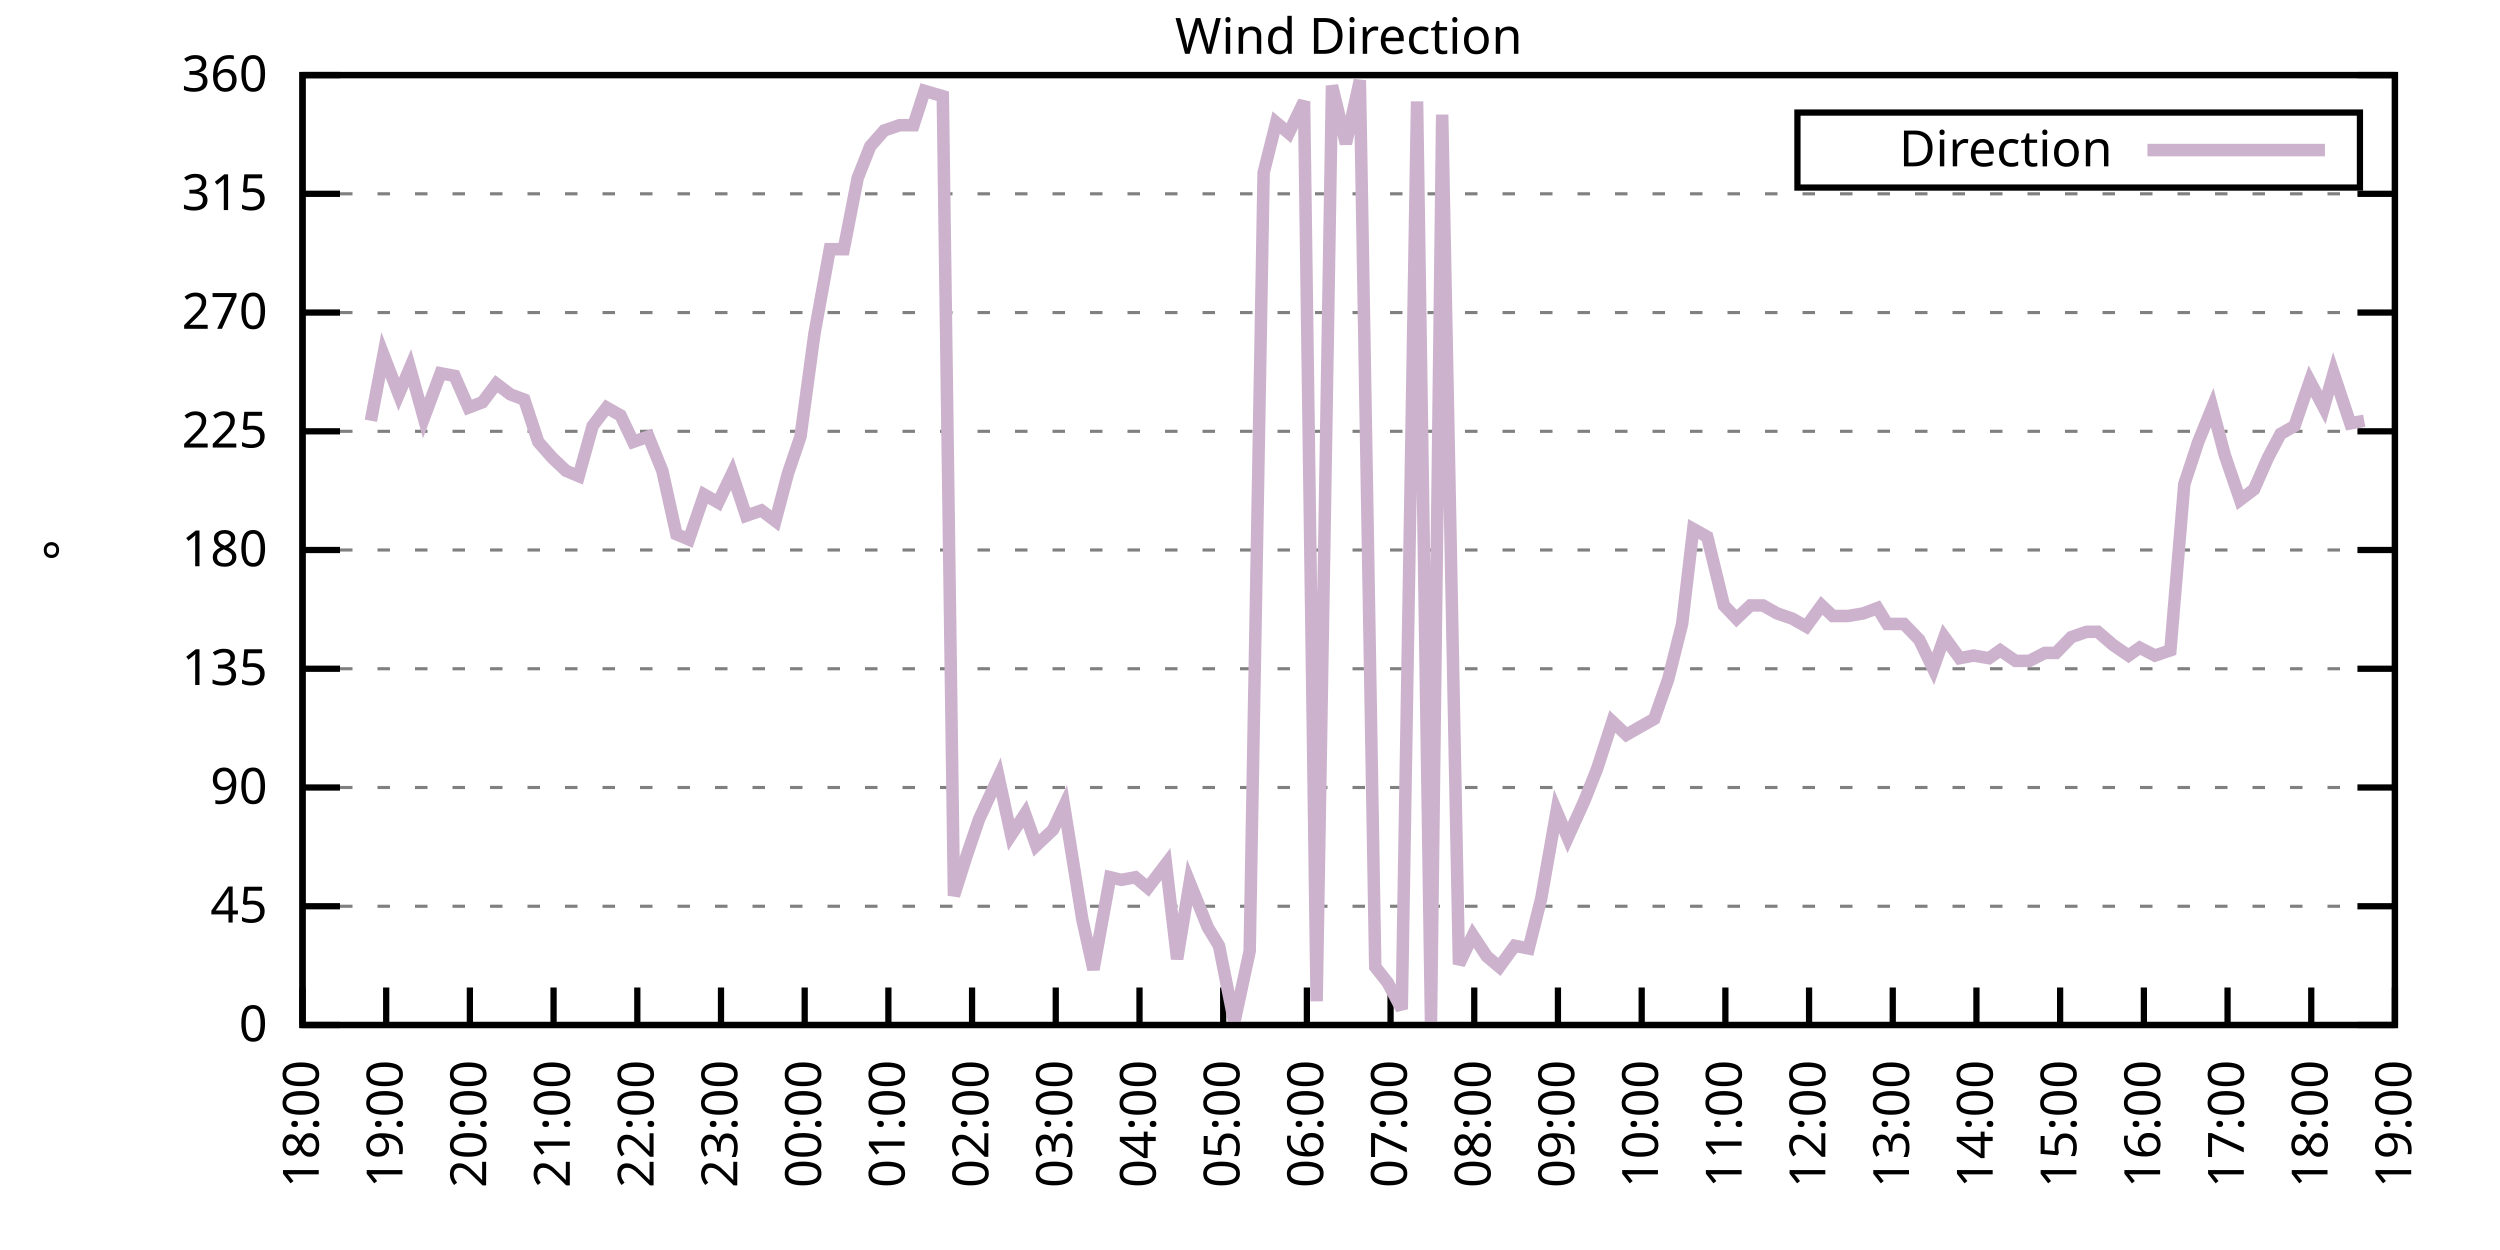
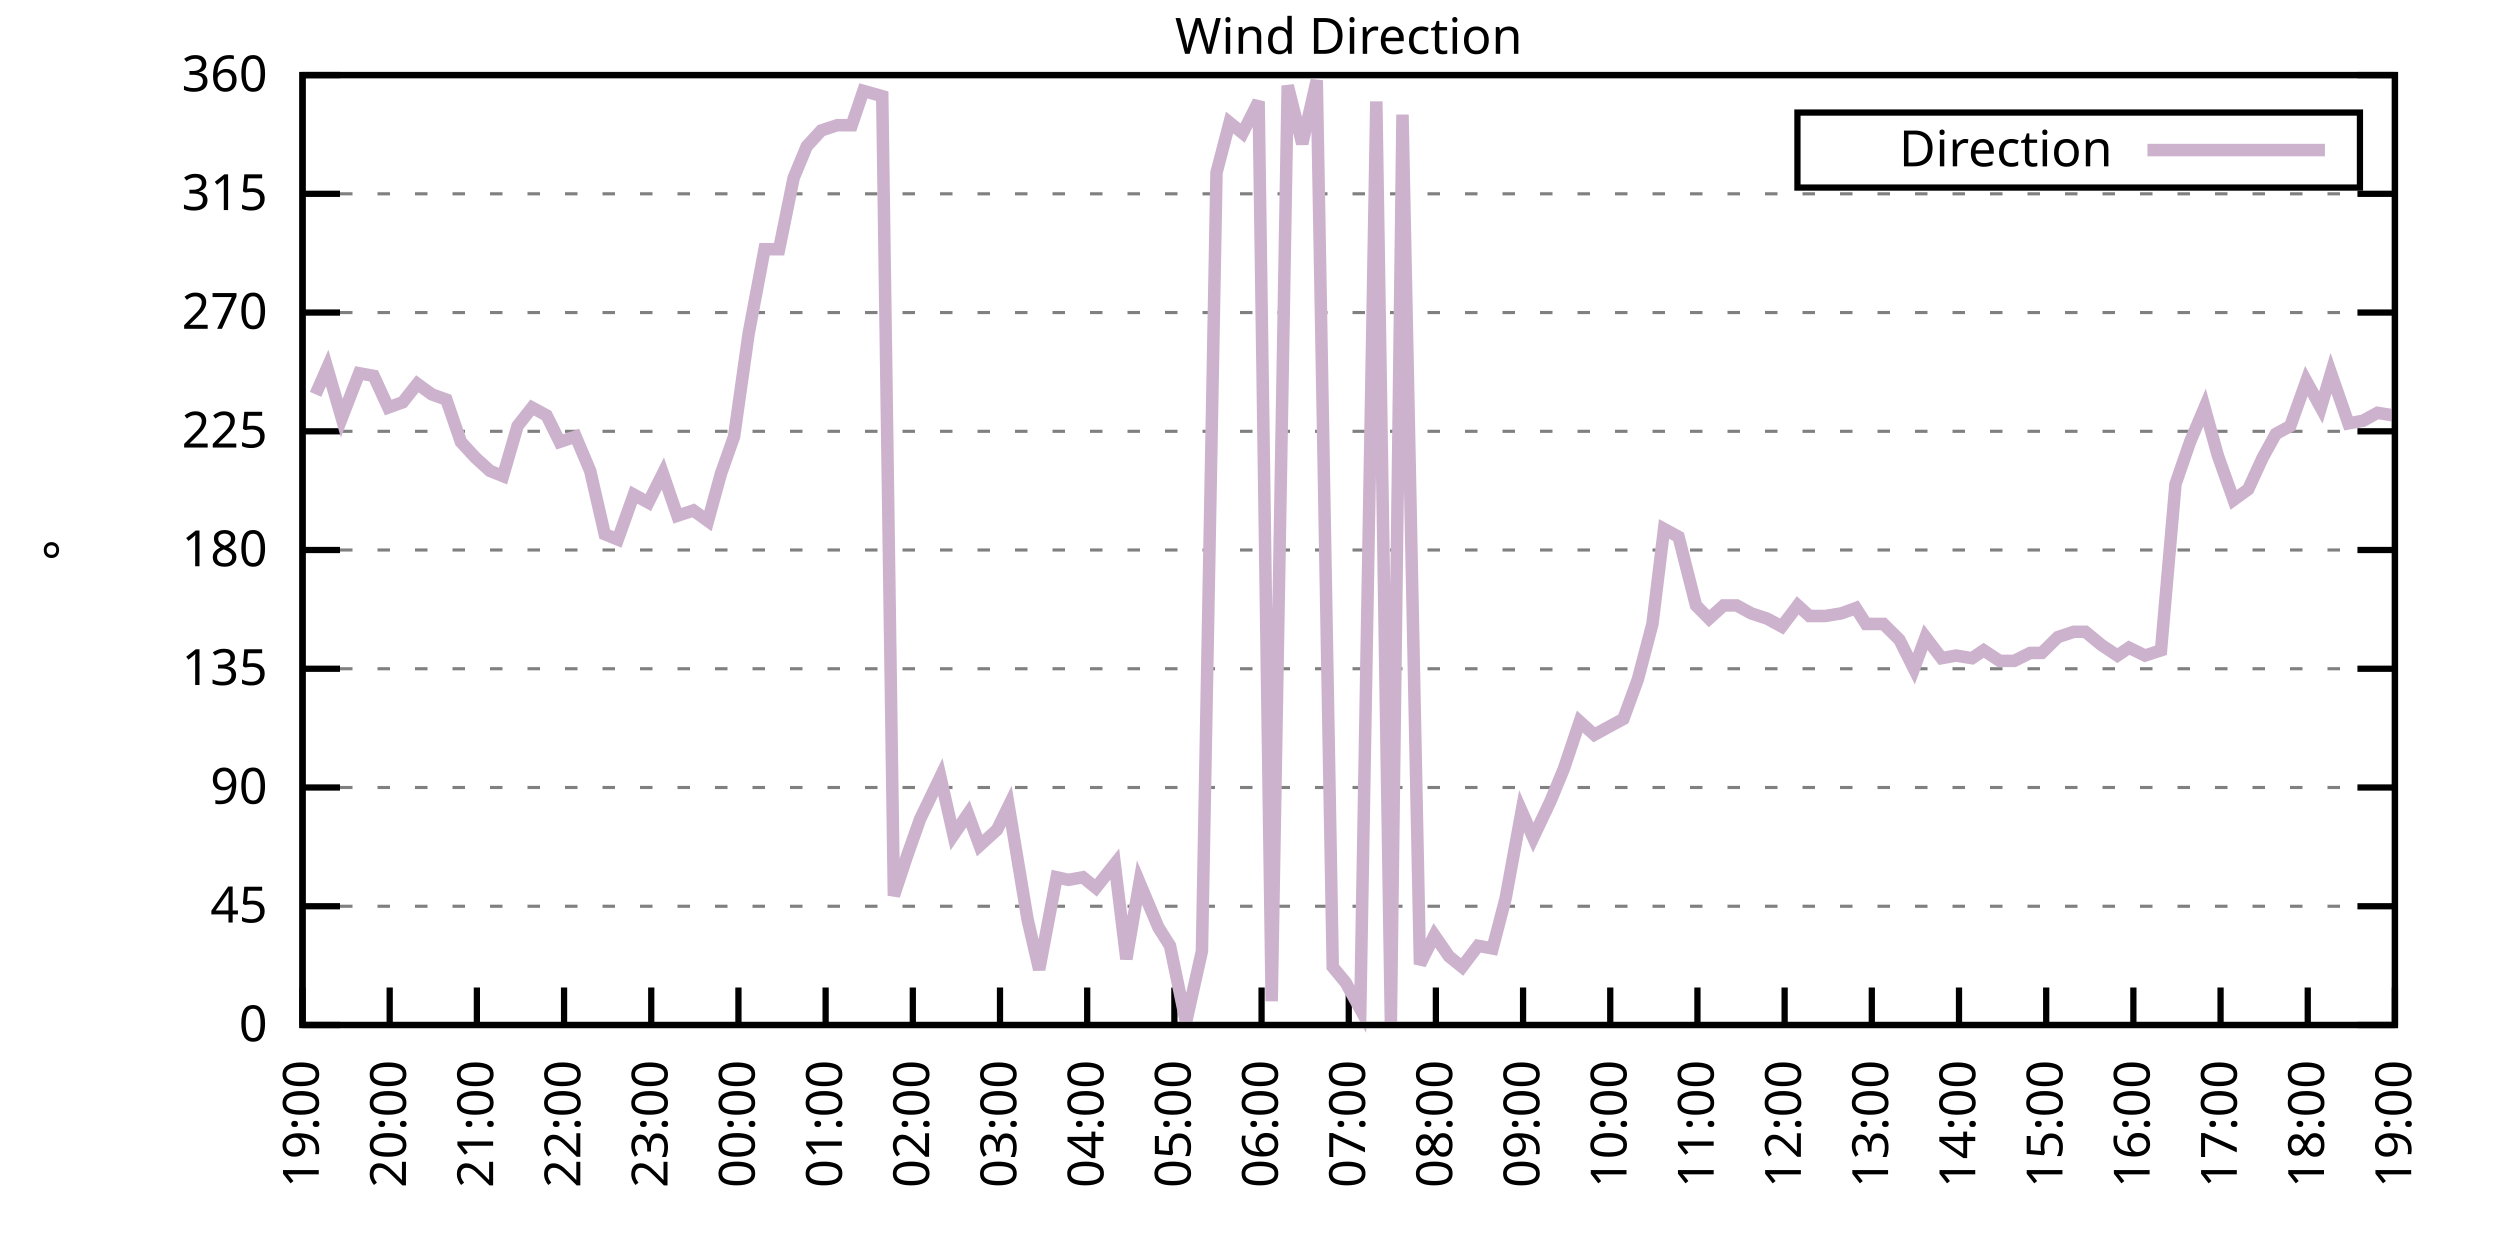
<svg xmlns="http://www.w3.org/2000/svg" xmlns:xlink="http://www.w3.org/1999/xlink" width="400" height="200" viewBox="0 0 400 200">
  <g id="gnuplot_canvas">
    <rect x="0" y="0" width="400" height="200" fill="none" />
    <defs>
      <circle id="gpDot" r="0.5" stroke-width="0.5" stroke="currentColor" />
      <path id="gpPt0" stroke-width="0.333" stroke="currentColor" d="M-1,0 h2 M0,-1 v2" />
      <path id="gpPt1" stroke-width="0.333" stroke="currentColor" d="M-1,-1 L1,1 M1,-1 L-1,1" />
      <path id="gpPt2" stroke-width="0.333" stroke="currentColor" d="M-1,0 L1,0 M0,-1 L0,1 M-1,-1 L1,1 M-1,1 L1,-1" />
      <rect id="gpPt3" stroke-width="0.333" stroke="currentColor" x="-1" y="-1" width="2" height="2" />
      <rect id="gpPt4" stroke-width="0.333" stroke="currentColor" fill="currentColor" x="-1" y="-1" width="2" height="2" />
      <circle id="gpPt5" stroke-width="0.333" stroke="currentColor" cx="0" cy="0" r="1" />
      <use xlink:href="#gpPt5" id="gpPt6" fill="currentColor" stroke="none" />
      <path id="gpPt7" stroke-width="0.333" stroke="currentColor" d="M0,-1.33 L-1.33,0.67 L1.33,0.67 z" />
      <use xlink:href="#gpPt7" id="gpPt8" fill="currentColor" stroke="none" />
      <use xlink:href="#gpPt7" id="gpPt9" stroke="currentColor" transform="rotate(180)" />
      <use xlink:href="#gpPt9" id="gpPt10" fill="currentColor" stroke="none" />
      <use xlink:href="#gpPt3" id="gpPt11" stroke="currentColor" transform="rotate(45)" />
      <use xlink:href="#gpPt11" id="gpPt12" fill="currentColor" stroke="none" />
      <path id="gpPt13" stroke-width="0.333" stroke="currentColor" d="M0,1.330 L1.265,0.411 L0.782,-1.067 L-0.782,-1.076 L-1.265,0.411 z" />
      <use xlink:href="#gpPt13" id="gpPt14" fill="currentColor" stroke="none" />
      <filter id="textbox" filterUnits="objectBoundingBox" x="0" y="0" height="1" width="1">
        <feFlood flood-color="white" flood-opacity="1" result="bgnd" />
        <feComposite in="SourceGraphic" in2="bgnd" operator="atop" />
      </filter>
      <filter id="greybox" filterUnits="objectBoundingBox" x="0" y="0" height="1" width="1">
        <feFlood flood-color="lightgrey" flood-opacity="1" result="grey" />
        <feComposite in="SourceGraphic" in2="grey" operator="atop" />
      </filter>
    </defs>
    <g fill="none" color="white" stroke="currentColor" stroke-width="1.00" stroke-linecap="butt" stroke-linejoin="miter">
</g>
    <g fill="none" color="black" stroke="currentColor" stroke-width="1.00" stroke-linecap="butt" stroke-linejoin="miter">
      <g stroke="none" shape-rendering="crispEdges">
        <polygon fill="rgb(255, 255, 255)" points="48.40,164.00 383.18,164.00 383.18,12.02 48.40,12.02 " />
      </g>
    </g>
    <g fill="none" color="black" stroke="currentColor" stroke-width="1.00" stroke-linecap="butt" stroke-linejoin="miter">
</g>
    <g fill="none" color="black" stroke="black" stroke-width="0.50" stroke-linecap="butt" stroke-linejoin="miter">
</g>
    <g fill="none" color="gray" stroke="currentColor" stroke-width="0.50" stroke-linecap="butt" stroke-linejoin="miter">
      <path stroke="gray" stroke-dasharray="2,4" class="gridline" d="M48.40,164.00 L383.19,164.00  " />
    </g>
    <g fill="none" color="gray" stroke="gray" stroke-width="1.00" stroke-linecap="butt" stroke-linejoin="miter">
</g>
    <g fill="none" color="black" stroke="currentColor" stroke-width="1.00" stroke-linecap="butt" stroke-linejoin="miter">
      <path stroke="black" d="M48.40,164.00 L54.40,164.00 M383.19,164.00 L377.19,164.00  " />
      <g transform="translate(42.80,166.60)" stroke="none" fill="black" font-family="Sans" font-size="8.00" text-anchor="end">
        <text>
          <tspan font-family="Sans"> 0</tspan>
        </text>
      </g>
    </g>
    <g fill="none" color="black" stroke="currentColor" stroke-width="1.00" stroke-linecap="butt" stroke-linejoin="miter">
</g>
    <g fill="none" color="black" stroke="black" stroke-width="0.50" stroke-linecap="butt" stroke-linejoin="miter">
</g>
    <g fill="none" color="gray" stroke="currentColor" stroke-width="0.50" stroke-linecap="butt" stroke-linejoin="miter">
      <path stroke="gray" stroke-dasharray="2,4" class="gridline" d="M48.40,145.00 L383.19,145.00  " />
    </g>
    <g fill="none" color="gray" stroke="gray" stroke-width="1.00" stroke-linecap="butt" stroke-linejoin="miter">
</g>
    <g fill="none" color="black" stroke="currentColor" stroke-width="1.00" stroke-linecap="butt" stroke-linejoin="miter">
      <path stroke="black" d="M48.40,145.00 L54.40,145.00 M383.19,145.00 L377.19,145.00  " />
      <g transform="translate(42.80,147.60)" stroke="none" fill="black" font-family="Sans" font-size="8.00" text-anchor="end">
        <text>
          <tspan font-family="Sans"> 45</tspan>
        </text>
      </g>
    </g>
    <g fill="none" color="black" stroke="currentColor" stroke-width="1.00" stroke-linecap="butt" stroke-linejoin="miter">
</g>
    <g fill="none" color="black" stroke="black" stroke-width="0.50" stroke-linecap="butt" stroke-linejoin="miter">
</g>
    <g fill="none" color="gray" stroke="currentColor" stroke-width="0.50" stroke-linecap="butt" stroke-linejoin="miter">
      <path stroke="gray" stroke-dasharray="2,4" class="gridline" d="M48.40,126.00 L383.19,126.00  " />
    </g>
    <g fill="none" color="gray" stroke="gray" stroke-width="1.00" stroke-linecap="butt" stroke-linejoin="miter">
</g>
    <g fill="none" color="black" stroke="currentColor" stroke-width="1.00" stroke-linecap="butt" stroke-linejoin="miter">
      <path stroke="black" d="M48.40,126.00 L54.40,126.00 M383.19,126.00 L377.19,126.00  " />
      <g transform="translate(42.80,128.60)" stroke="none" fill="black" font-family="Sans" font-size="8.00" text-anchor="end">
        <text>
          <tspan font-family="Sans"> 90</tspan>
        </text>
      </g>
    </g>
    <g fill="none" color="black" stroke="currentColor" stroke-width="1.00" stroke-linecap="butt" stroke-linejoin="miter">
</g>
    <g fill="none" color="black" stroke="black" stroke-width="0.50" stroke-linecap="butt" stroke-linejoin="miter">
</g>
    <g fill="none" color="gray" stroke="currentColor" stroke-width="0.50" stroke-linecap="butt" stroke-linejoin="miter">
      <path stroke="gray" stroke-dasharray="2,4" class="gridline" d="M48.40,107.00 L383.19,107.00  " />
    </g>
    <g fill="none" color="gray" stroke="gray" stroke-width="1.00" stroke-linecap="butt" stroke-linejoin="miter">
</g>
    <g fill="none" color="black" stroke="currentColor" stroke-width="1.00" stroke-linecap="butt" stroke-linejoin="miter">
      <path stroke="black" d="M48.40,107.00 L54.40,107.00 M383.19,107.00 L377.19,107.00  " />
      <g transform="translate(42.80,109.60)" stroke="none" fill="black" font-family="Sans" font-size="8.00" text-anchor="end">
        <text>
          <tspan font-family="Sans"> 135</tspan>
        </text>
      </g>
    </g>
    <g fill="none" color="black" stroke="currentColor" stroke-width="1.00" stroke-linecap="butt" stroke-linejoin="miter">
</g>
    <g fill="none" color="black" stroke="black" stroke-width="0.50" stroke-linecap="butt" stroke-linejoin="miter">
</g>
    <g fill="none" color="gray" stroke="currentColor" stroke-width="0.50" stroke-linecap="butt" stroke-linejoin="miter">
      <path stroke="gray" stroke-dasharray="2,4" class="gridline" d="M48.40,88.00 L383.19,88.00  " />
    </g>
    <g fill="none" color="gray" stroke="gray" stroke-width="1.00" stroke-linecap="butt" stroke-linejoin="miter">
</g>
    <g fill="none" color="black" stroke="currentColor" stroke-width="1.00" stroke-linecap="butt" stroke-linejoin="miter">
      <path stroke="black" d="M48.40,88.00 L54.40,88.00 M383.19,88.00 L377.19,88.00  " />
      <g transform="translate(42.80,90.60)" stroke="none" fill="black" font-family="Sans" font-size="8.00" text-anchor="end">
        <text>
          <tspan font-family="Sans"> 180</tspan>
        </text>
      </g>
    </g>
    <g fill="none" color="black" stroke="currentColor" stroke-width="1.00" stroke-linecap="butt" stroke-linejoin="miter">
</g>
    <g fill="none" color="black" stroke="black" stroke-width="0.50" stroke-linecap="butt" stroke-linejoin="miter">
</g>
    <g fill="none" color="gray" stroke="currentColor" stroke-width="0.50" stroke-linecap="butt" stroke-linejoin="miter">
      <path stroke="gray" stroke-dasharray="2,4" class="gridline" d="M48.40,69.01 L383.19,69.01  " />
    </g>
    <g fill="none" color="gray" stroke="gray" stroke-width="1.00" stroke-linecap="butt" stroke-linejoin="miter">
</g>
    <g fill="none" color="black" stroke="currentColor" stroke-width="1.00" stroke-linecap="butt" stroke-linejoin="miter">
      <path stroke="black" d="M48.40,69.01 L54.40,69.01 M383.19,69.01 L377.19,69.01  " />
      <g transform="translate(42.80,71.61)" stroke="none" fill="black" font-family="Sans" font-size="8.00" text-anchor="end">
        <text>
          <tspan font-family="Sans"> 225</tspan>
        </text>
      </g>
    </g>
    <g fill="none" color="black" stroke="currentColor" stroke-width="1.00" stroke-linecap="butt" stroke-linejoin="miter">
</g>
    <g fill="none" color="black" stroke="black" stroke-width="0.50" stroke-linecap="butt" stroke-linejoin="miter">
</g>
    <g fill="none" color="gray" stroke="currentColor" stroke-width="0.50" stroke-linecap="butt" stroke-linejoin="miter">
      <path stroke="gray" stroke-dasharray="2,4" class="gridline" d="M48.40,50.01 L383.19,50.01  " />
    </g>
    <g fill="none" color="gray" stroke="gray" stroke-width="1.00" stroke-linecap="butt" stroke-linejoin="miter">
</g>
    <g fill="none" color="black" stroke="currentColor" stroke-width="1.00" stroke-linecap="butt" stroke-linejoin="miter">
      <path stroke="black" d="M48.40,50.01 L54.40,50.01 M383.19,50.01 L377.19,50.01  " />
      <g transform="translate(42.80,52.61)" stroke="none" fill="black" font-family="Sans" font-size="8.00" text-anchor="end">
        <text>
          <tspan font-family="Sans"> 270</tspan>
        </text>
      </g>
    </g>
    <g fill="none" color="black" stroke="currentColor" stroke-width="1.00" stroke-linecap="butt" stroke-linejoin="miter">
</g>
    <g fill="none" color="black" stroke="black" stroke-width="0.50" stroke-linecap="butt" stroke-linejoin="miter">
</g>
    <g fill="none" color="gray" stroke="currentColor" stroke-width="0.50" stroke-linecap="butt" stroke-linejoin="miter">
      <path stroke="gray" stroke-dasharray="2,4" class="gridline" d="M48.40,31.01 L383.19,31.01  " />
    </g>
    <g fill="none" color="gray" stroke="gray" stroke-width="1.00" stroke-linecap="butt" stroke-linejoin="miter">
</g>
    <g fill="none" color="black" stroke="currentColor" stroke-width="1.00" stroke-linecap="butt" stroke-linejoin="miter">
      <path stroke="black" d="M48.40,31.01 L54.40,31.01 M383.19,31.01 L377.19,31.01  " />
      <g transform="translate(42.80,33.61)" stroke="none" fill="black" font-family="Sans" font-size="8.00" text-anchor="end">
        <text>
          <tspan font-family="Sans"> 315</tspan>
        </text>
      </g>
    </g>
    <g fill="none" color="black" stroke="currentColor" stroke-width="1.00" stroke-linecap="butt" stroke-linejoin="miter">
</g>
    <g fill="none" color="black" stroke="black" stroke-width="0.50" stroke-linecap="butt" stroke-linejoin="miter">
</g>
    <g fill="none" color="gray" stroke="currentColor" stroke-width="0.50" stroke-linecap="butt" stroke-linejoin="miter">
      <path stroke="gray" stroke-dasharray="2,4" class="gridline" d="M48.40,12.01 L383.19,12.01  " />
    </g>
    <g fill="none" color="gray" stroke="gray" stroke-width="1.00" stroke-linecap="butt" stroke-linejoin="miter">
</g>
    <g fill="none" color="black" stroke="currentColor" stroke-width="1.00" stroke-linecap="butt" stroke-linejoin="miter">
      <path stroke="black" d="M48.40,12.01 L54.40,12.01 M383.19,12.01 L377.19,12.01  " />
      <g transform="translate(42.80,14.61)" stroke="none" fill="black" font-family="Sans" font-size="8.00" text-anchor="end">
        <text>
          <tspan font-family="Sans"> 360</tspan>
        </text>
      </g>
    </g>
    <g fill="none" color="black" stroke="currentColor" stroke-width="1.00" stroke-linecap="butt" stroke-linejoin="miter">
      <path stroke="black" d="M48.40,164.00 L48.40,158.00  " />
      <g transform="translate(51.00,169.60) rotate(270.00)" stroke="none" fill="black" font-family="Sans" font-size="8.00" text-anchor="end">
        <text>
-           <tspan font-family="Sans">18:00</tspan>
-         </text>
-       </g>
-     </g>
-     <g fill="none" color="black" stroke="currentColor" stroke-width="1.00" stroke-linecap="butt" stroke-linejoin="miter">
-       <path stroke="black" d="M61.79,164.00 L61.79,158.00  " />
-       <g transform="translate(64.39,169.60) rotate(270.00)" stroke="none" fill="black" font-family="Sans" font-size="8.00" text-anchor="end">
-         <text>
          <tspan font-family="Sans">19:00</tspan>
        </text>
      </g>
    </g>
    <g fill="none" color="black" stroke="currentColor" stroke-width="1.00" stroke-linecap="butt" stroke-linejoin="miter">
-       <path stroke="black" d="M75.18,164.00 L75.18,158.00  " />
-       <g transform="translate(77.78,169.60) rotate(270.00)" stroke="none" fill="black" font-family="Sans" font-size="8.00" text-anchor="end">
+       <path stroke="black" d="M62.35,164.00 L62.35,158.00  " />
+       <g transform="translate(64.95,169.60) rotate(270.00)" stroke="none" fill="black" font-family="Sans" font-size="8.00" text-anchor="end">
        <text>
          <tspan font-family="Sans">20:00</tspan>
        </text>
      </g>
    </g>
    <g fill="none" color="black" stroke="currentColor" stroke-width="1.00" stroke-linecap="butt" stroke-linejoin="miter">
-       <path stroke="black" d="M88.57,164.00 L88.57,158.00  " />
-       <g transform="translate(91.17,169.60) rotate(270.00)" stroke="none" fill="black" font-family="Sans" font-size="8.00" text-anchor="end">
+       <path stroke="black" d="M76.30,164.00 L76.30,158.00  " />
+       <g transform="translate(78.90,169.60) rotate(270.00)" stroke="none" fill="black" font-family="Sans" font-size="8.00" text-anchor="end">
        <text>
          <tspan font-family="Sans">21:00</tspan>
        </text>
      </g>
    </g>
    <g fill="none" color="black" stroke="currentColor" stroke-width="1.00" stroke-linecap="butt" stroke-linejoin="miter">
-       <path stroke="black" d="M101.97,164.00 L101.97,158.00  " />
-       <g transform="translate(104.57,169.60) rotate(270.00)" stroke="none" fill="black" font-family="Sans" font-size="8.00" text-anchor="end">
+       <path stroke="black" d="M90.25,164.00 L90.25,158.00  " />
+       <g transform="translate(92.85,169.60) rotate(270.00)" stroke="none" fill="black" font-family="Sans" font-size="8.00" text-anchor="end">
        <text>
          <tspan font-family="Sans">22:00</tspan>
        </text>
      </g>
    </g>
    <g fill="none" color="black" stroke="currentColor" stroke-width="1.00" stroke-linecap="butt" stroke-linejoin="miter">
-       <path stroke="black" d="M115.36,164.00 L115.36,158.00  " />
-       <g transform="translate(117.96,169.60) rotate(270.00)" stroke="none" fill="black" font-family="Sans" font-size="8.00" text-anchor="end">
+       <path stroke="black" d="M104.20,164.00 L104.20,158.00  " />
+       <g transform="translate(106.80,169.60) rotate(270.00)" stroke="none" fill="black" font-family="Sans" font-size="8.00" text-anchor="end">
        <text>
          <tspan font-family="Sans">23:00</tspan>
        </text>
      </g>
    </g>
    <g fill="none" color="black" stroke="currentColor" stroke-width="1.00" stroke-linecap="butt" stroke-linejoin="miter">
-       <path stroke="black" d="M128.75,164.00 L128.75,158.00  " />
-       <g transform="translate(131.35,169.60) rotate(270.00)" stroke="none" fill="black" font-family="Sans" font-size="8.00" text-anchor="end">
+       <path stroke="black" d="M118.15,164.00 L118.15,158.00  " />
+       <g transform="translate(120.75,169.60) rotate(270.00)" stroke="none" fill="black" font-family="Sans" font-size="8.00" text-anchor="end">
        <text>
          <tspan font-family="Sans">00:00</tspan>
        </text>
      </g>
    </g>
    <g fill="none" color="black" stroke="currentColor" stroke-width="1.00" stroke-linecap="butt" stroke-linejoin="miter">
-       <path stroke="black" d="M142.14,164.00 L142.14,158.00  " />
-       <g transform="translate(144.74,169.60) rotate(270.00)" stroke="none" fill="black" font-family="Sans" font-size="8.00" text-anchor="end">
+       <path stroke="black" d="M132.10,164.00 L132.10,158.00  " />
+       <g transform="translate(134.70,169.60) rotate(270.00)" stroke="none" fill="black" font-family="Sans" font-size="8.00" text-anchor="end">
        <text>
          <tspan font-family="Sans">01:00</tspan>
        </text>
      </g>
    </g>
    <g fill="none" color="black" stroke="currentColor" stroke-width="1.00" stroke-linecap="butt" stroke-linejoin="miter">
-       <path stroke="black" d="M155.53,164.00 L155.53,158.00  " />
-       <g transform="translate(158.13,169.60) rotate(270.00)" stroke="none" fill="black" font-family="Sans" font-size="8.00" text-anchor="end">
+       <path stroke="black" d="M146.05,164.00 L146.05,158.00  " />
+       <g transform="translate(148.65,169.60) rotate(270.00)" stroke="none" fill="black" font-family="Sans" font-size="8.00" text-anchor="end">
        <text>
          <tspan font-family="Sans">02:00</tspan>
        </text>
      </g>
    </g>
    <g fill="none" color="black" stroke="currentColor" stroke-width="1.00" stroke-linecap="butt" stroke-linejoin="miter">
-       <path stroke="black" d="M168.92,164.00 L168.92,158.00  " />
-       <g transform="translate(171.52,169.60) rotate(270.00)" stroke="none" fill="black" font-family="Sans" font-size="8.00" text-anchor="end">
+       <path stroke="black" d="M160.00,164.00 L160.00,158.00  " />
+       <g transform="translate(162.60,169.60) rotate(270.00)" stroke="none" fill="black" font-family="Sans" font-size="8.00" text-anchor="end">
        <text>
          <tspan font-family="Sans">03:00</tspan>
        </text>
      </g>
    </g>
    <g fill="none" color="black" stroke="currentColor" stroke-width="1.00" stroke-linecap="butt" stroke-linejoin="miter">
-       <path stroke="black" d="M182.32,164.00 L182.32,158.00  " />
-       <g transform="translate(184.92,169.60) rotate(270.00)" stroke="none" fill="black" font-family="Sans" font-size="8.00" text-anchor="end">
+       <path stroke="black" d="M173.95,164.00 L173.95,158.00  " />
+       <g transform="translate(176.55,169.60) rotate(270.00)" stroke="none" fill="black" font-family="Sans" font-size="8.00" text-anchor="end">
        <text>
          <tspan font-family="Sans">04:00</tspan>
        </text>
      </g>
    </g>
    <g fill="none" color="black" stroke="currentColor" stroke-width="1.00" stroke-linecap="butt" stroke-linejoin="miter">
-       <path stroke="black" d="M195.71,164.00 L195.71,158.00  " />
-       <g transform="translate(198.31,169.60) rotate(270.00)" stroke="none" fill="black" font-family="Sans" font-size="8.00" text-anchor="end">
+       <path stroke="black" d="M187.90,164.00 L187.90,158.00  " />
+       <g transform="translate(190.50,169.60) rotate(270.00)" stroke="none" fill="black" font-family="Sans" font-size="8.00" text-anchor="end">
        <text>
          <tspan font-family="Sans">05:00</tspan>
        </text>
      </g>
    </g>
    <g fill="none" color="black" stroke="currentColor" stroke-width="1.00" stroke-linecap="butt" stroke-linejoin="miter">
-       <path stroke="black" d="M209.10,164.00 L209.10,158.00  " />
-       <g transform="translate(211.70,169.60) rotate(270.00)" stroke="none" fill="black" font-family="Sans" font-size="8.00" text-anchor="end">
+       <path stroke="black" d="M201.85,164.00 L201.85,158.00  " />
+       <g transform="translate(204.45,169.60) rotate(270.00)" stroke="none" fill="black" font-family="Sans" font-size="8.00" text-anchor="end">
        <text>
          <tspan font-family="Sans">06:00</tspan>
        </text>
      </g>
    </g>
    <g fill="none" color="black" stroke="currentColor" stroke-width="1.00" stroke-linecap="butt" stroke-linejoin="miter">
-       <path stroke="black" d="M222.49,164.00 L222.49,158.00  " />
-       <g transform="translate(225.09,169.60) rotate(270.00)" stroke="none" fill="black" font-family="Sans" font-size="8.00" text-anchor="end">
+       <path stroke="black" d="M215.80,164.00 L215.80,158.00  " />
+       <g transform="translate(218.40,169.60) rotate(270.00)" stroke="none" fill="black" font-family="Sans" font-size="8.00" text-anchor="end">
        <text>
          <tspan font-family="Sans">07:00</tspan>
        </text>
      </g>
    </g>
    <g fill="none" color="black" stroke="currentColor" stroke-width="1.00" stroke-linecap="butt" stroke-linejoin="miter">
-       <path stroke="black" d="M235.88,164.00 L235.88,158.00  " />
-       <g transform="translate(238.48,169.60) rotate(270.00)" stroke="none" fill="black" font-family="Sans" font-size="8.00" text-anchor="end">
+       <path stroke="black" d="M229.74,164.00 L229.74,158.00  " />
+       <g transform="translate(232.34,169.60) rotate(270.00)" stroke="none" fill="black" font-family="Sans" font-size="8.00" text-anchor="end">
        <text>
          <tspan font-family="Sans">08:00</tspan>
        </text>
      </g>
    </g>
    <g fill="none" color="black" stroke="currentColor" stroke-width="1.00" stroke-linecap="butt" stroke-linejoin="miter">
-       <path stroke="black" d="M249.27,164.00 L249.27,158.00  " />
-       <g transform="translate(251.87,169.60) rotate(270.00)" stroke="none" fill="black" font-family="Sans" font-size="8.00" text-anchor="end">
+       <path stroke="black" d="M243.69,164.00 L243.69,158.00  " />
+       <g transform="translate(246.29,169.60) rotate(270.00)" stroke="none" fill="black" font-family="Sans" font-size="8.00" text-anchor="end">
        <text>
          <tspan font-family="Sans">09:00</tspan>
        </text>
      </g>
    </g>
    <g fill="none" color="black" stroke="currentColor" stroke-width="1.00" stroke-linecap="butt" stroke-linejoin="miter">
-       <path stroke="black" d="M262.67,164.00 L262.67,158.00  " />
-       <g transform="translate(265.27,169.60) rotate(270.00)" stroke="none" fill="black" font-family="Sans" font-size="8.00" text-anchor="end">
+       <path stroke="black" d="M257.64,164.00 L257.64,158.00  " />
+       <g transform="translate(260.24,169.60) rotate(270.00)" stroke="none" fill="black" font-family="Sans" font-size="8.00" text-anchor="end">
        <text>
          <tspan font-family="Sans">10:00</tspan>
        </text>
      </g>
    </g>
    <g fill="none" color="black" stroke="currentColor" stroke-width="1.00" stroke-linecap="butt" stroke-linejoin="miter">
-       <path stroke="black" d="M276.06,164.00 L276.06,158.00  " />
-       <g transform="translate(278.66,169.60) rotate(270.00)" stroke="none" fill="black" font-family="Sans" font-size="8.00" text-anchor="end">
+       <path stroke="black" d="M271.59,164.00 L271.59,158.00  " />
+       <g transform="translate(274.19,169.60) rotate(270.00)" stroke="none" fill="black" font-family="Sans" font-size="8.00" text-anchor="end">
        <text>
          <tspan font-family="Sans">11:00</tspan>
        </text>
      </g>
    </g>
    <g fill="none" color="black" stroke="currentColor" stroke-width="1.00" stroke-linecap="butt" stroke-linejoin="miter">
-       <path stroke="black" d="M289.45,164.00 L289.45,158.00  " />
-       <g transform="translate(292.05,169.60) rotate(270.00)" stroke="none" fill="black" font-family="Sans" font-size="8.00" text-anchor="end">
+       <path stroke="black" d="M285.54,164.00 L285.54,158.00  " />
+       <g transform="translate(288.14,169.60) rotate(270.00)" stroke="none" fill="black" font-family="Sans" font-size="8.00" text-anchor="end">
        <text>
          <tspan font-family="Sans">12:00</tspan>
        </text>
      </g>
    </g>
    <g fill="none" color="black" stroke="currentColor" stroke-width="1.00" stroke-linecap="butt" stroke-linejoin="miter">
-       <path stroke="black" d="M302.84,164.00 L302.84,158.00  " />
-       <g transform="translate(305.44,169.60) rotate(270.00)" stroke="none" fill="black" font-family="Sans" font-size="8.00" text-anchor="end">
+       <path stroke="black" d="M299.49,164.00 L299.49,158.00  " />
+       <g transform="translate(302.09,169.60) rotate(270.00)" stroke="none" fill="black" font-family="Sans" font-size="8.00" text-anchor="end">
        <text>
          <tspan font-family="Sans">13:00</tspan>
        </text>
      </g>
    </g>
    <g fill="none" color="black" stroke="currentColor" stroke-width="1.00" stroke-linecap="butt" stroke-linejoin="miter">
-       <path stroke="black" d="M316.23,164.00 L316.23,158.00  " />
-       <g transform="translate(318.83,169.60) rotate(270.00)" stroke="none" fill="black" font-family="Sans" font-size="8.00" text-anchor="end">
+       <path stroke="black" d="M313.44,164.00 L313.44,158.00  " />
+       <g transform="translate(316.04,169.60) rotate(270.00)" stroke="none" fill="black" font-family="Sans" font-size="8.00" text-anchor="end">
        <text>
          <tspan font-family="Sans">14:00</tspan>
        </text>
      </g>
    </g>
    <g fill="none" color="black" stroke="currentColor" stroke-width="1.00" stroke-linecap="butt" stroke-linejoin="miter">
-       <path stroke="black" d="M329.62,164.00 L329.62,158.00  " />
-       <g transform="translate(332.22,169.60) rotate(270.00)" stroke="none" fill="black" font-family="Sans" font-size="8.00" text-anchor="end">
+       <path stroke="black" d="M327.39,164.00 L327.39,158.00  " />
+       <g transform="translate(329.99,169.60) rotate(270.00)" stroke="none" fill="black" font-family="Sans" font-size="8.00" text-anchor="end">
        <text>
          <tspan font-family="Sans">15:00</tspan>
        </text>
      </g>
    </g>
    <g fill="none" color="black" stroke="currentColor" stroke-width="1.00" stroke-linecap="butt" stroke-linejoin="miter">
-       <path stroke="black" d="M343.02,164.00 L343.02,158.00  " />
-       <g transform="translate(345.62,169.60) rotate(270.00)" stroke="none" fill="black" font-family="Sans" font-size="8.00" text-anchor="end">
+       <path stroke="black" d="M341.34,164.00 L341.34,158.00  " />
+       <g transform="translate(343.94,169.60) rotate(270.00)" stroke="none" fill="black" font-family="Sans" font-size="8.00" text-anchor="end">
        <text>
          <tspan font-family="Sans">16:00</tspan>
        </text>
      </g>
    </g>
    <g fill="none" color="black" stroke="currentColor" stroke-width="1.00" stroke-linecap="butt" stroke-linejoin="miter">
-       <path stroke="black" d="M356.41,164.00 L356.41,158.00  " />
-       <g transform="translate(359.01,169.60) rotate(270.00)" stroke="none" fill="black" font-family="Sans" font-size="8.00" text-anchor="end">
+       <path stroke="black" d="M355.29,164.00 L355.29,158.00  " />
+       <g transform="translate(357.89,169.60) rotate(270.00)" stroke="none" fill="black" font-family="Sans" font-size="8.00" text-anchor="end">
        <text>
          <tspan font-family="Sans">17:00</tspan>
        </text>
      </g>
    </g>
    <g fill="none" color="black" stroke="currentColor" stroke-width="1.00" stroke-linecap="butt" stroke-linejoin="miter">
-       <path stroke="black" d="M369.80,164.00 L369.80,158.00  " />
-       <g transform="translate(372.40,169.60) rotate(270.00)" stroke="none" fill="black" font-family="Sans" font-size="8.00" text-anchor="end">
+       <path stroke="black" d="M369.24,164.00 L369.24,158.00  " />
+       <g transform="translate(371.84,169.60) rotate(270.00)" stroke="none" fill="black" font-family="Sans" font-size="8.00" text-anchor="end">
        <text>
          <tspan font-family="Sans">18:00</tspan>
        </text>
      </g>
    </g>
    <g fill="none" color="black" stroke="currentColor" stroke-width="1.00" stroke-linecap="butt" stroke-linejoin="miter">
      <path stroke="black" d="M383.19,164.00 L383.19,158.00  " />
      <g transform="translate(385.79,169.60) rotate(270.00)" stroke="none" fill="black" font-family="Sans" font-size="8.00" text-anchor="end">
        <text>
          <tspan font-family="Sans">19:00</tspan>
        </text>
      </g>
    </g>
    <g fill="none" color="black" stroke="currentColor" stroke-width="1.00" stroke-linecap="butt" stroke-linejoin="miter">
</g>
    <g fill="none" color="black" stroke="currentColor" stroke-width="1.00" stroke-linecap="butt" stroke-linejoin="miter">
      <path stroke="black" d="M48.40,12.01 L48.40,164.00 L383.19,164.00 L383.19,12.01 L48.40,12.01 Z  " />
    </g>
    <g fill="none" color="black" stroke="currentColor" stroke-width="1.00" stroke-linecap="butt" stroke-linejoin="miter">
</g>
    <g fill="none" color="black" stroke="currentColor" stroke-width="1.00" stroke-linecap="butt" stroke-linejoin="miter">
      <path stroke="black" d="M287.59,30.01 L287.59,18.01 L377.59,18.01 L377.59,30.01 L287.59,30.01 Z  " />
    </g>
    <g id="Wind_direction_plot_1">
      <g fill="none" color="white" stroke="black" stroke-width="2.00" stroke-linecap="butt" stroke-linejoin="miter">
</g>
      <g fill="none" color="black" stroke="currentColor" stroke-width="2.00" stroke-linecap="butt" stroke-linejoin="miter">
        <g transform="translate(337.99,26.61)" stroke="none" fill="black" font-family="Sans" font-size="8.00" text-anchor="end">
          <text>
            <tspan font-family="Sans">Direction</tspan>
          </text>
        </g>
      </g>
      <g fill="none" color="black" stroke="currentColor" stroke-width="2.00" stroke-linecap="butt" stroke-linejoin="miter">
-         <path stroke="rgb(204, 178, 204)" d="M343.59,24.01 L371.99,24.01 M59.34,67.32 L61.35,56.76 L63.80,63.10 L65.59,58.87 L67.82,66.90 L70.50,59.72   L72.73,60.14 L74.96,65.21 L77.19,64.36 L79.42,61.41 L81.66,63.10 L83.89,63.94 L86.12,70.70 L88.35,73.23   L90.58,75.34 L92.59,76.18 L94.82,68.16 L97.06,65.21 L99.29,66.47 L101.30,70.70 L103.75,69.85 L105.98,75.34   L108.22,85.47 L110.22,86.32 L112.68,79.14 L114.91,80.41 L117.14,75.76 L119.38,82.52 L121.83,81.67 L124.06,83.36   L126.07,75.76 L128.08,69.85 L130.31,53.39 L132.77,39.87 L135.00,39.87 L137.23,28.48 L139.24,23.41 L141.47,20.88   L143.93,20.03 L146.16,20.03 L147.94,14.54 L150.85,15.39 L152.63,143.31 L154.64,136.98 L156.65,131.07 L159.77,124.31   L161.78,133.60 L164.01,130.22 L165.80,135.29 L168.48,132.76 L170.26,128.96 L173.17,147.11 L174.95,155.13 L177.63,140.36   L179.41,140.78 L181.65,140.36 L183.66,142.05 L186.56,138.25 L188.34,153.45 L190.35,141.20 L193.25,148.38 L195.04,151.33   L197.49,163.58 L199.95,152.18 L202.18,27.63 L204.19,19.61 L206.20,21.30 L208.65,16.23 L210.66,160.20 L213.12,13.70   L215.35,22.99 L217.58,12.85 L220.04,154.71 L222.04,157.24 L224.28,161.47 L226.73,16.23 L228.96,163.58 L230.75,18.34   L233.43,154.29 L235.66,149.65 L237.89,153.02 L239.90,154.71 L242.36,151.33 L244.59,151.76 L246.60,143.73 L249.05,129.80   L250.84,134.02 L253.51,128.11 L255.52,123.05 L257.98,115.45 L260.21,117.56 L262.44,116.29 L264.67,115.03 L266.91,108.69   L269.14,99.83 L270.92,84.63 L273.16,85.89 L275.83,96.87 L277.84,98.98 L280.07,96.87 L282.08,96.87 L284.32,98.14   L286.77,98.98 L289.00,100.25 L291.46,96.87 L293.24,98.56 L295.70,98.56 L298.15,98.14 L300.39,97.29 L301.95,99.83   L304.63,99.83 L307.08,102.36 L309.31,107.00 L311.10,101.94 L313.55,105.31 L315.79,104.89 L318.24,105.31 L320.03,104.05   L322.48,105.74 L324.71,105.74 L327.17,104.47 L328.95,104.47 L331.41,101.94 L333.86,101.09 L335.65,101.09 L338.10,103.20   L340.56,104.89 L342.35,103.63 L344.80,104.89 L347.26,104.05 L349.49,77.45 L351.72,70.70 L353.95,65.21 L355.96,72.81   L358.42,79.98 L360.65,78.29 L362.88,73.23 L364.89,69.43 L367.12,68.16 L369.58,60.98 L371.81,65.21 L373.37,59.72   L376.05,67.74 L378.28,67.32  " />
+         <path stroke="rgb(204, 178, 204)" d="M343.59,24.01 L371.99,24.01 M50.49,63.10 L52.35,58.87 L54.68,66.90 L57.47,59.72 L59.79,60.14 L62.12,65.21   L64.44,64.36 L66.77,61.41 L69.09,63.10 L71.42,63.94 L73.74,70.70 L76.07,73.23 L78.39,75.34 L80.48,76.18   L82.81,68.16 L85.13,65.21 L87.46,66.47 L89.55,70.70 L92.11,69.85 L94.43,75.34 L96.76,85.47 L98.85,86.32   L101.41,79.14 L103.73,80.41 L106.06,75.76 L108.38,82.52 L110.94,81.67 L113.27,83.36 L115.36,75.76 L117.45,69.85   L119.78,53.39 L122.33,39.87 L124.66,39.87 L126.98,28.48 L129.08,23.41 L131.40,20.88 L133.96,20.03 L136.28,20.03   L138.14,14.54 L141.16,15.39 L143.02,143.31 L145.12,136.98 L147.21,131.07 L150.46,124.31 L152.56,133.60 L154.88,130.22   L156.74,135.29 L159.53,132.76 L161.39,128.96 L164.41,147.11 L166.27,155.13 L169.06,140.36 L170.92,140.78 L173.25,140.36   L175.34,142.05 L178.36,138.25 L180.22,153.45 L182.32,141.20 L185.34,148.38 L187.20,151.33 L189.76,163.58 L192.31,152.18   L194.64,27.63 L196.73,19.61 L198.82,21.30 L201.38,16.23 L203.47,160.20 L206.03,13.70 L208.36,22.99 L210.68,12.85   L213.24,154.71 L215.33,157.24 L217.65,161.47 L220.21,16.23 L222.54,163.58 L224.40,18.34 L227.19,154.29 L229.51,149.65   L231.84,153.02 L233.93,154.71 L236.49,151.33 L238.81,151.76 L240.90,143.73 L243.46,129.80 L245.32,134.02 L248.11,128.11   L250.20,123.05 L252.76,115.45 L255.09,117.56 L257.41,116.29 L259.74,115.03 L262.06,108.69 L264.39,99.83 L266.25,84.63   L268.57,85.89 L271.36,96.87 L273.45,98.98 L275.78,96.87 L277.87,96.87 L280.20,98.14 L282.75,98.98 L285.08,100.25   L287.64,96.87 L289.50,98.56 L292.05,98.56 L294.61,98.14 L296.94,97.29 L298.56,99.83 L301.35,99.83 L303.91,102.36   L306.23,107.00 L308.09,101.94 L310.65,105.31 L312.98,104.89 L315.53,105.31 L317.39,104.05 L319.95,105.74 L322.28,105.74   L324.83,104.47 L326.69,104.47 L329.25,101.94 L331.81,101.09 L333.67,101.09 L336.23,103.20 L338.78,104.89 L340.64,103.63   L343.20,104.89 L345.76,104.05 L348.08,77.45 L350.41,70.70 L352.73,65.21 L354.83,72.81 L357.38,79.98 L359.71,78.29   L362.03,73.23 L364.13,69.43 L366.45,68.16 L369.01,60.98 L371.33,65.21 L372.96,59.72 L375.75,67.74 L378.08,67.32   L380.40,66.05 L382.96,66.47  " />
      </g>
    </g>
    <g fill="none" color="black" stroke="currentColor" stroke-width="2.00" stroke-linecap="butt" stroke-linejoin="miter">
</g>
    <g fill="none" color="black" stroke="black" stroke-width="1.00" stroke-linecap="butt" stroke-linejoin="miter">
</g>
    <g fill="none" color="black" stroke="currentColor" stroke-width="1.00" stroke-linecap="butt" stroke-linejoin="miter">
      <path stroke="black" d="M48.40,12.01 L48.40,164.00 L383.19,164.00 L383.19,12.01 L48.40,12.01 Z  " />
      <g transform="translate(12.80,88.01) rotate(270.00)" stroke="none" fill="black" font-family="Sans" font-size="8.00" text-anchor="middle">
        <text>
          <tspan font-family="Sans">°</tspan>
        </text>
      </g>
    </g>
    <g fill="none" color="black" stroke="currentColor" stroke-width="1.00" stroke-linecap="butt" stroke-linejoin="miter">
</g>
    <g fill="none" color="black" stroke="currentColor" stroke-width="1.00" stroke-linecap="butt" stroke-linejoin="miter">
      <g transform="translate(215.79,8.61)" stroke="none" fill="black" font-family="Sans" font-size="8.00" text-anchor="middle">
        <text>
          <tspan font-family="Sans">Wind Direction</tspan>
        </text>
      </g>
    </g>
    <g fill="none" color="black" stroke="currentColor" stroke-width="1.00" stroke-linecap="butt" stroke-linejoin="miter">
</g>
  </g>
</svg>
